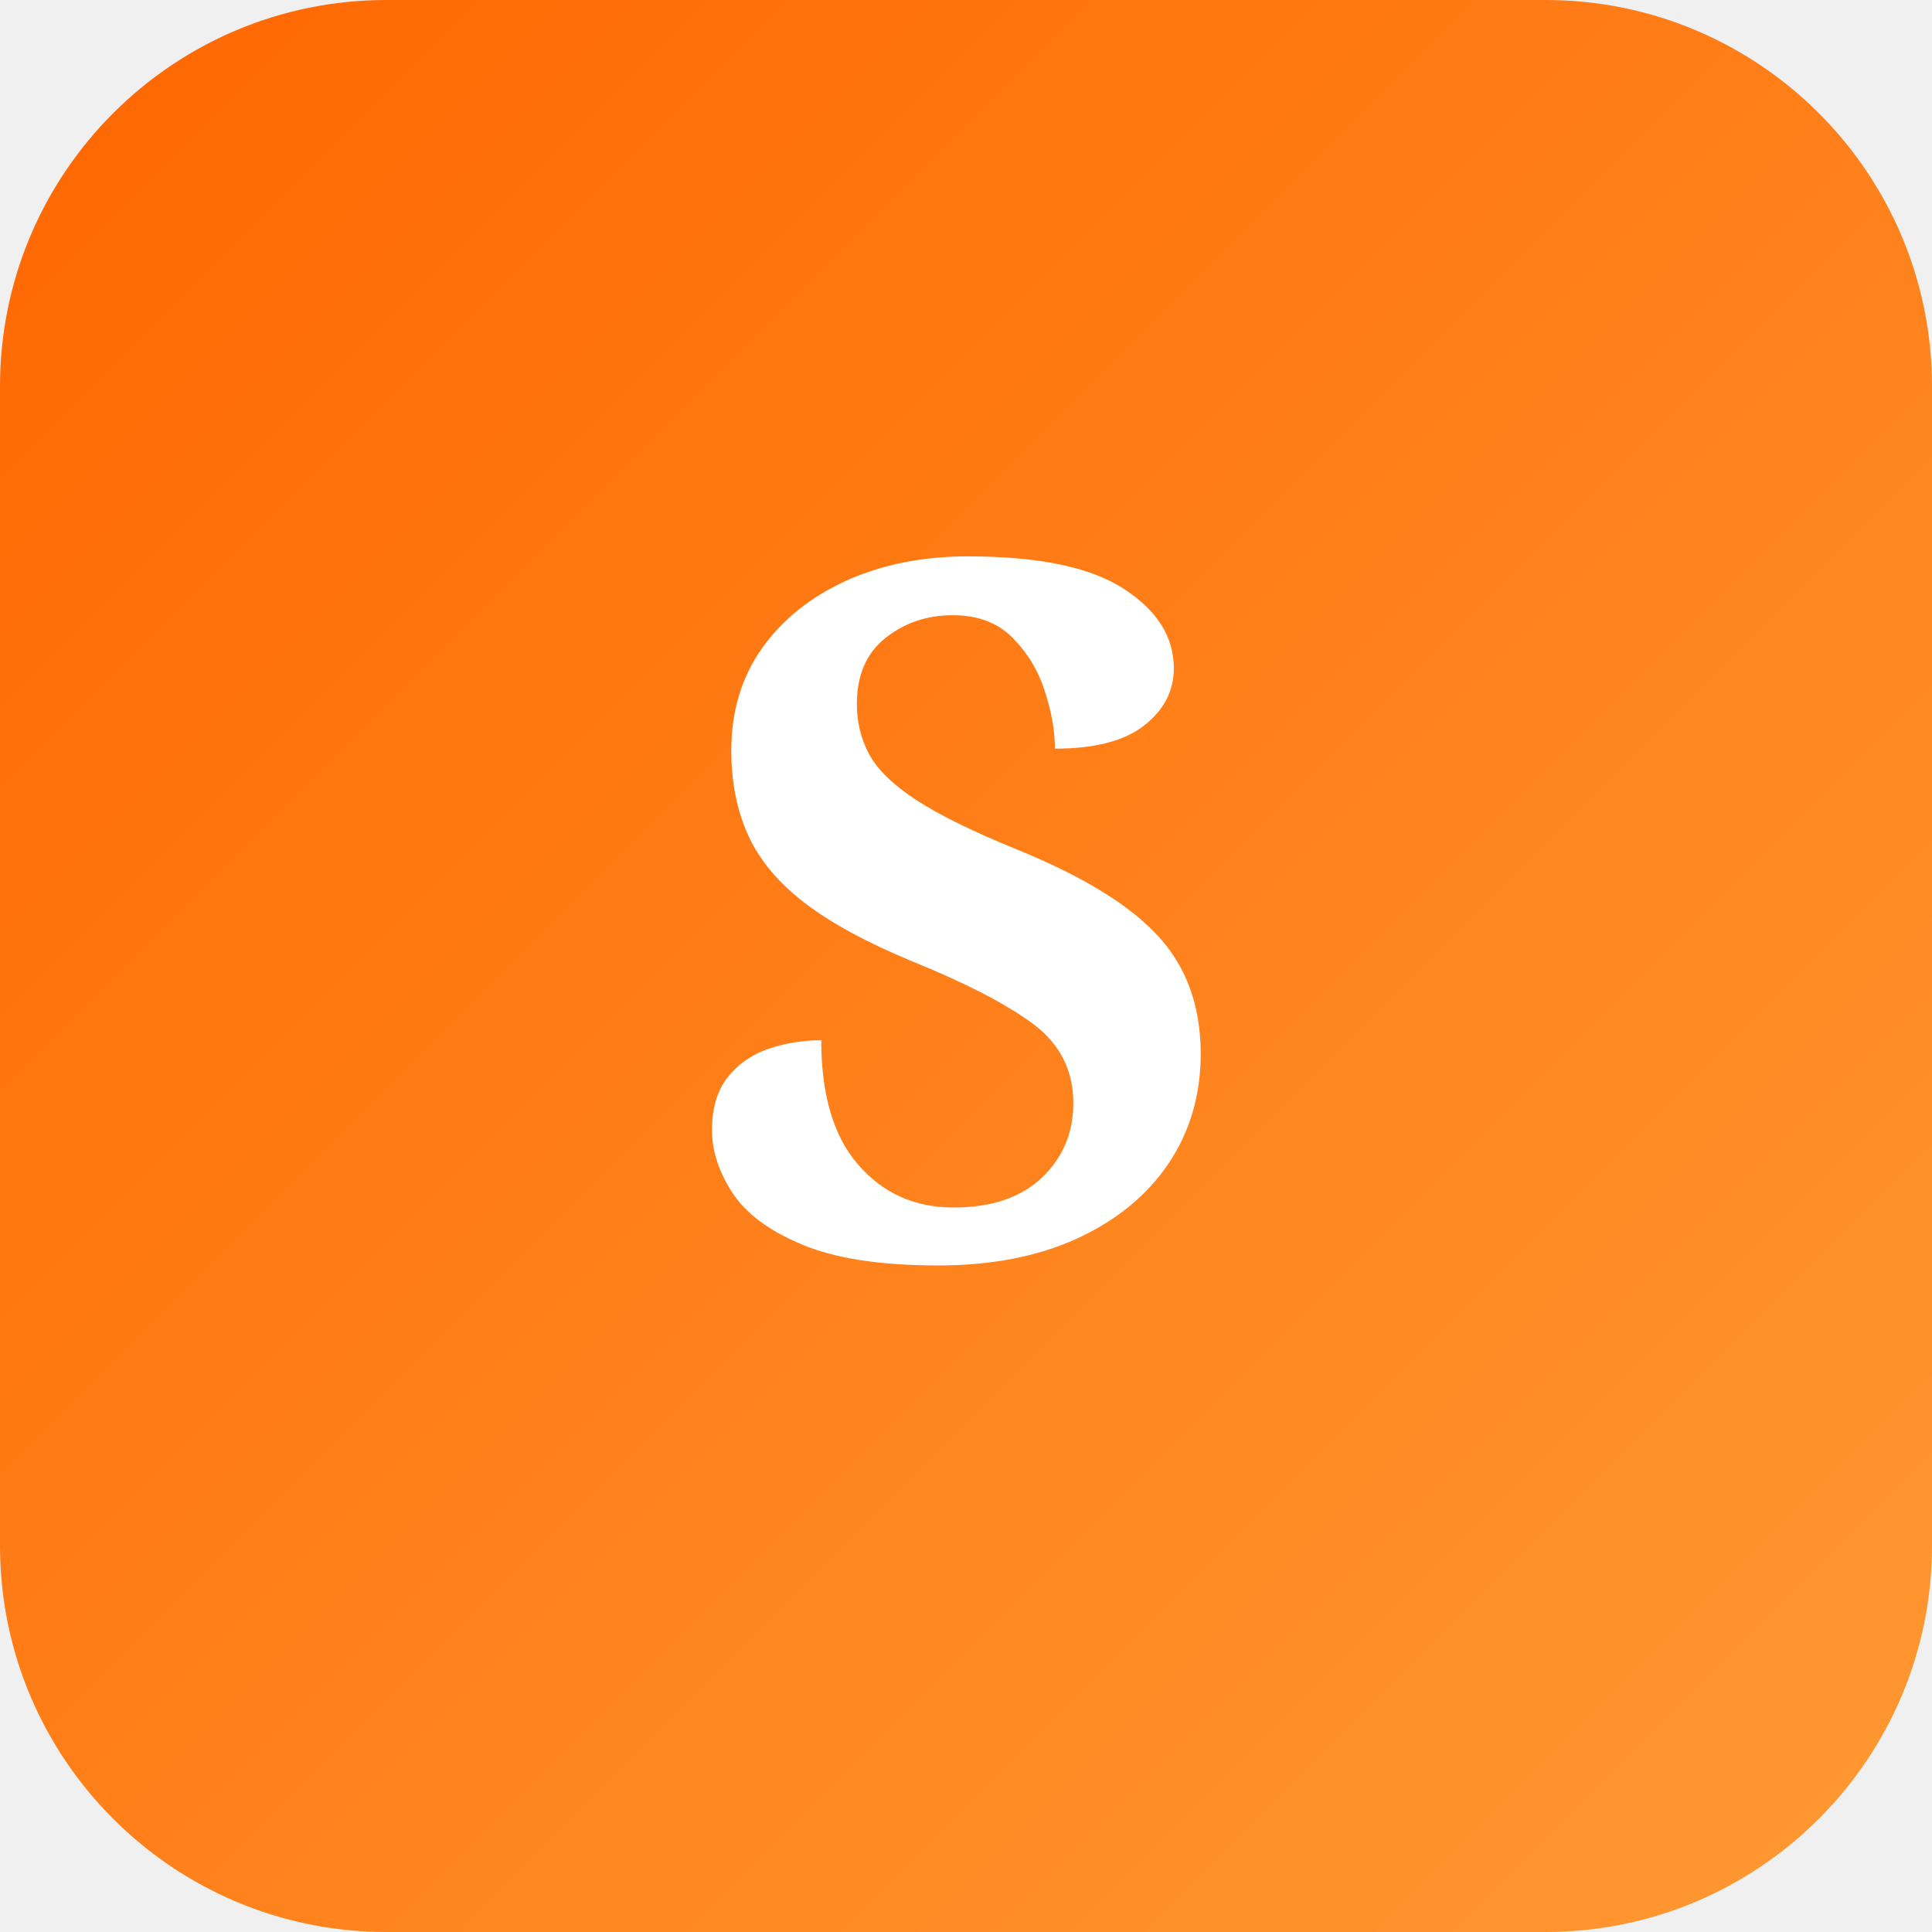
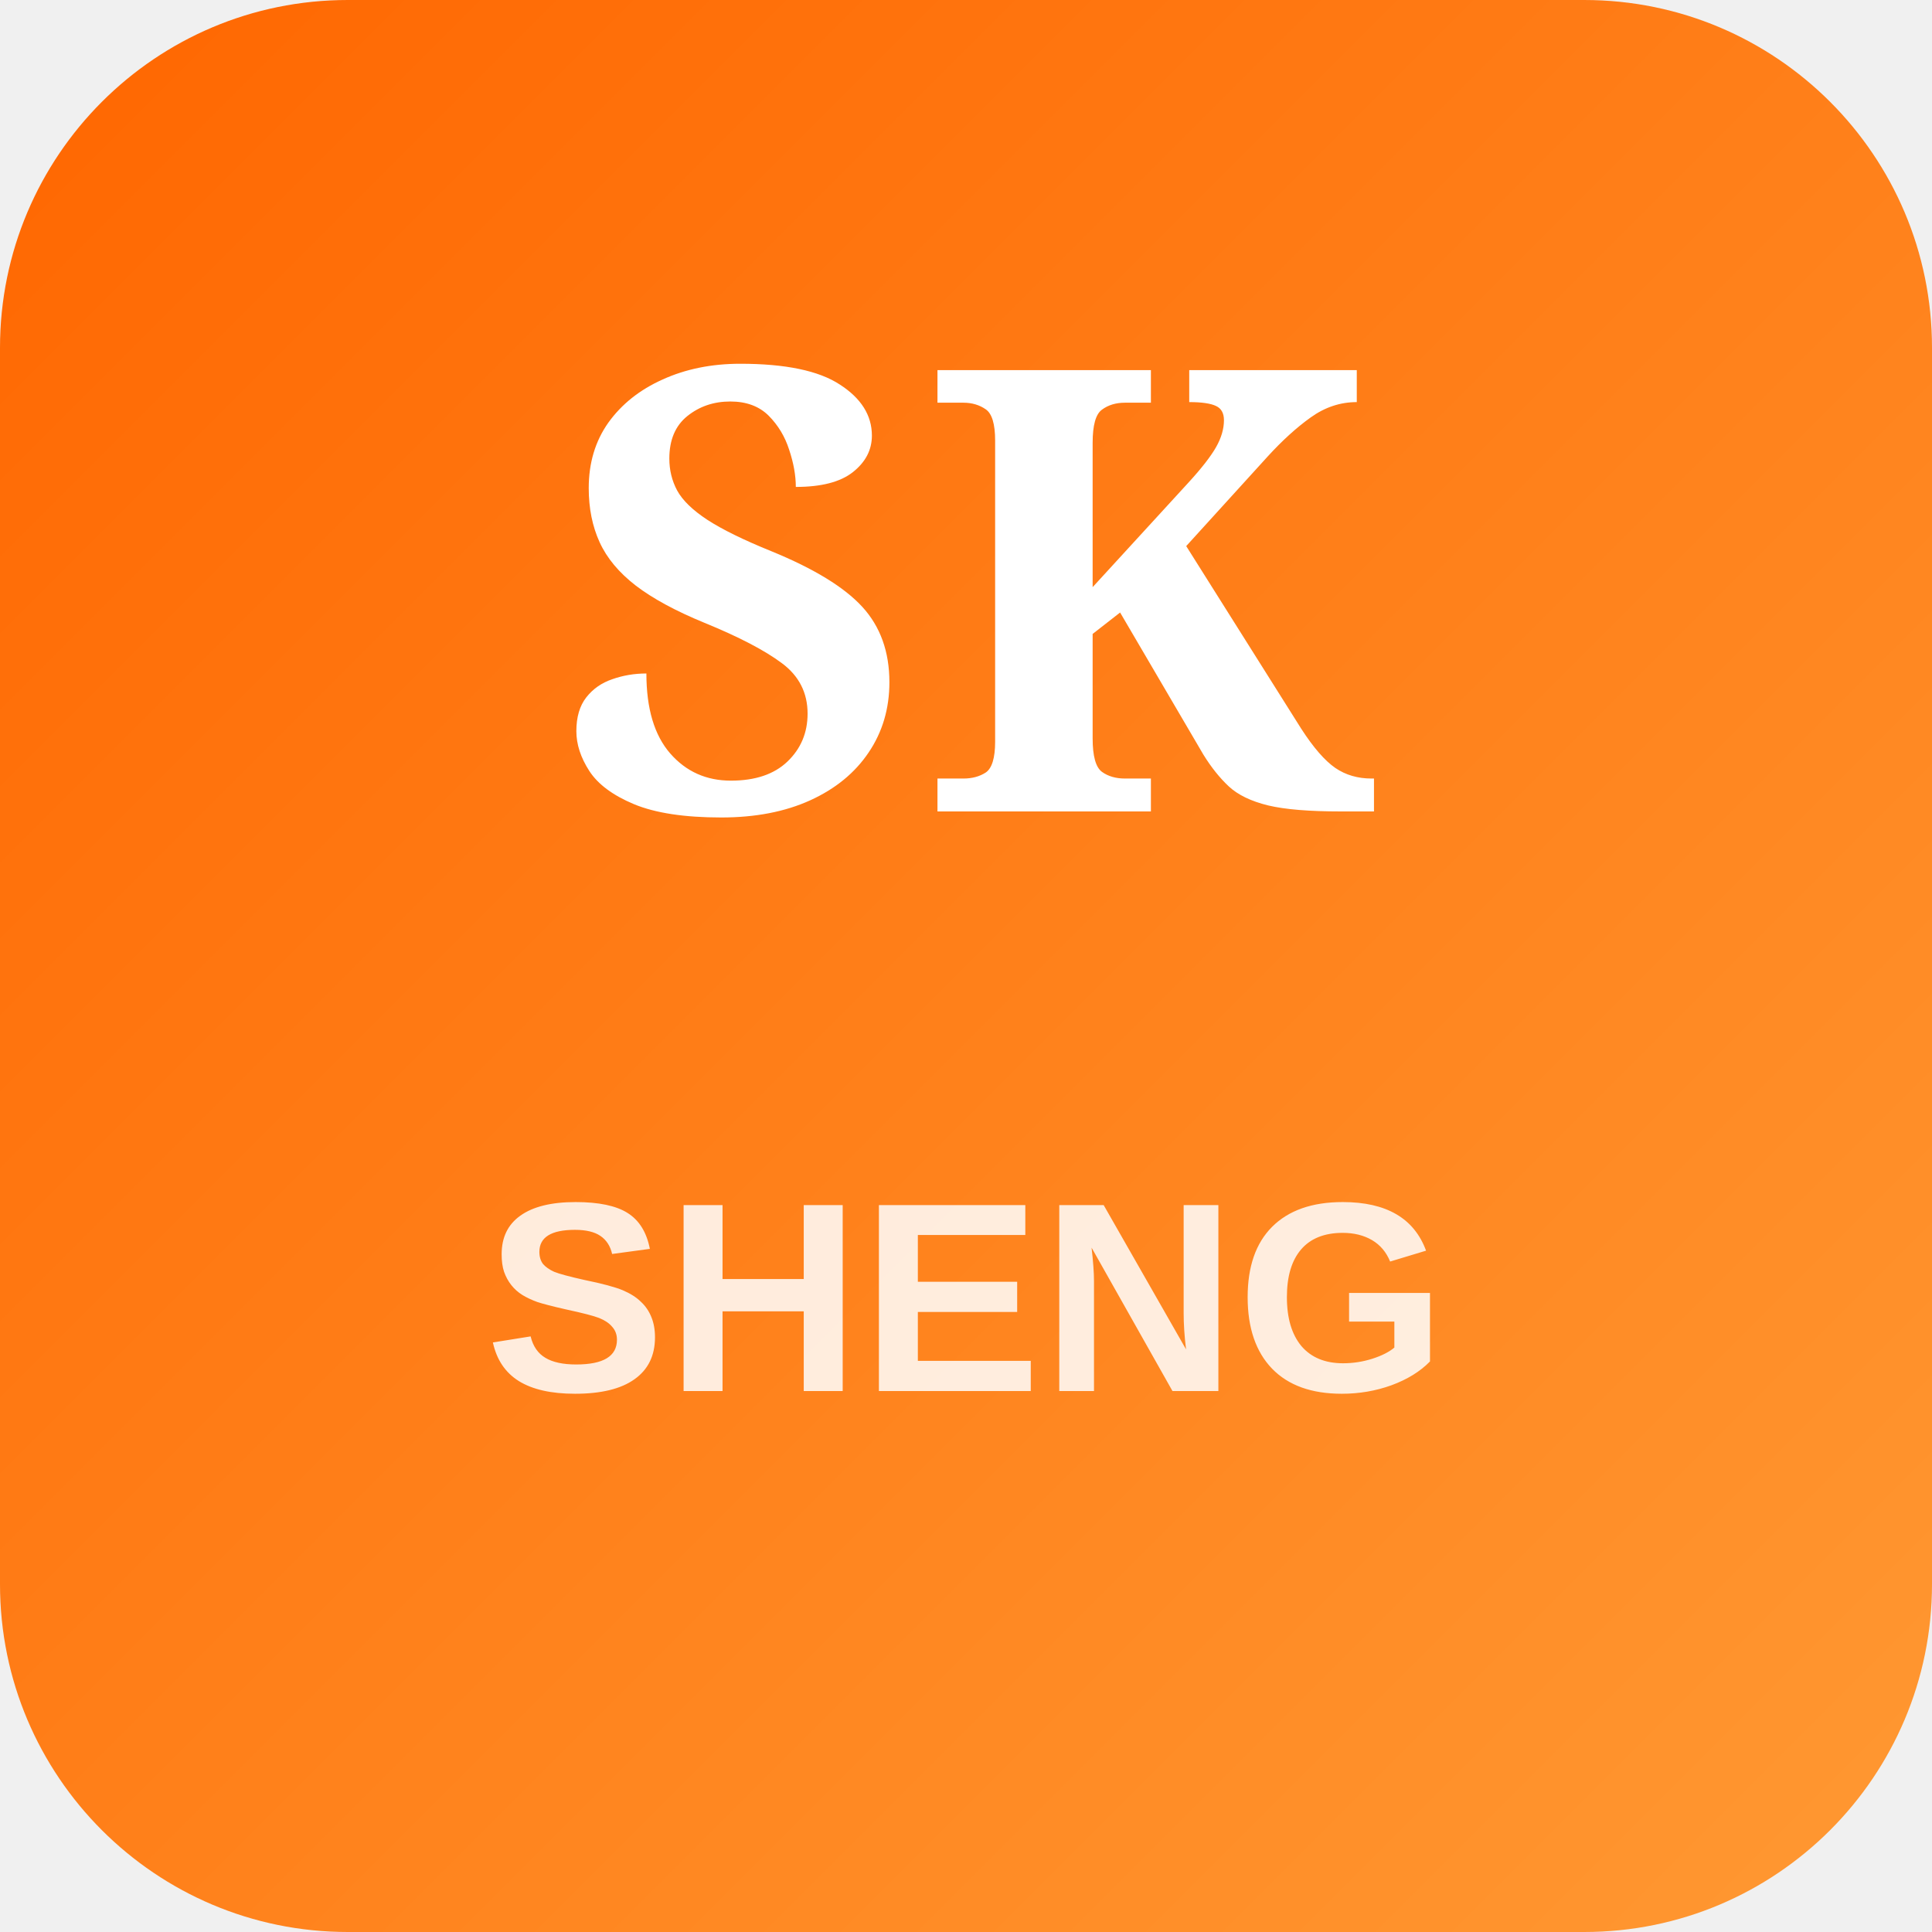
<svg xmlns="http://www.w3.org/2000/svg" viewBox="0 0 100 100">
  <defs>
    <linearGradient id="primaryGradient" x1="0%" y1="0%" x2="100%" y2="100%">
      <stop offset="0%" style="stop-color:#ff6600" />
      <stop offset="100%" style="stop-color:#ff9933" />
    </linearGradient>
  </defs>
-   <rect width="100" height="100" rx="20" fill="url(#primaryGradient)" />
-   <text x="50" y="65" text-anchor="middle" font-family="Georgia, serif" font-size="50" font-weight="bold" fill="white">S</text>
+   <rect width="100" height="100" rx="18" fill="url(#primaryGradient)" />
+   <text x="50" y="42" text-anchor="middle" font-family="Georgia, serif" font-size="32" font-weight="bold" fill="white">SK</text>
+   <text x="50" y="72" text-anchor="middle" font-family="Arial, sans-serif" font-size="14" font-weight="bold" fill="white" opacity="0.85">SHENG</text>
</svg>
